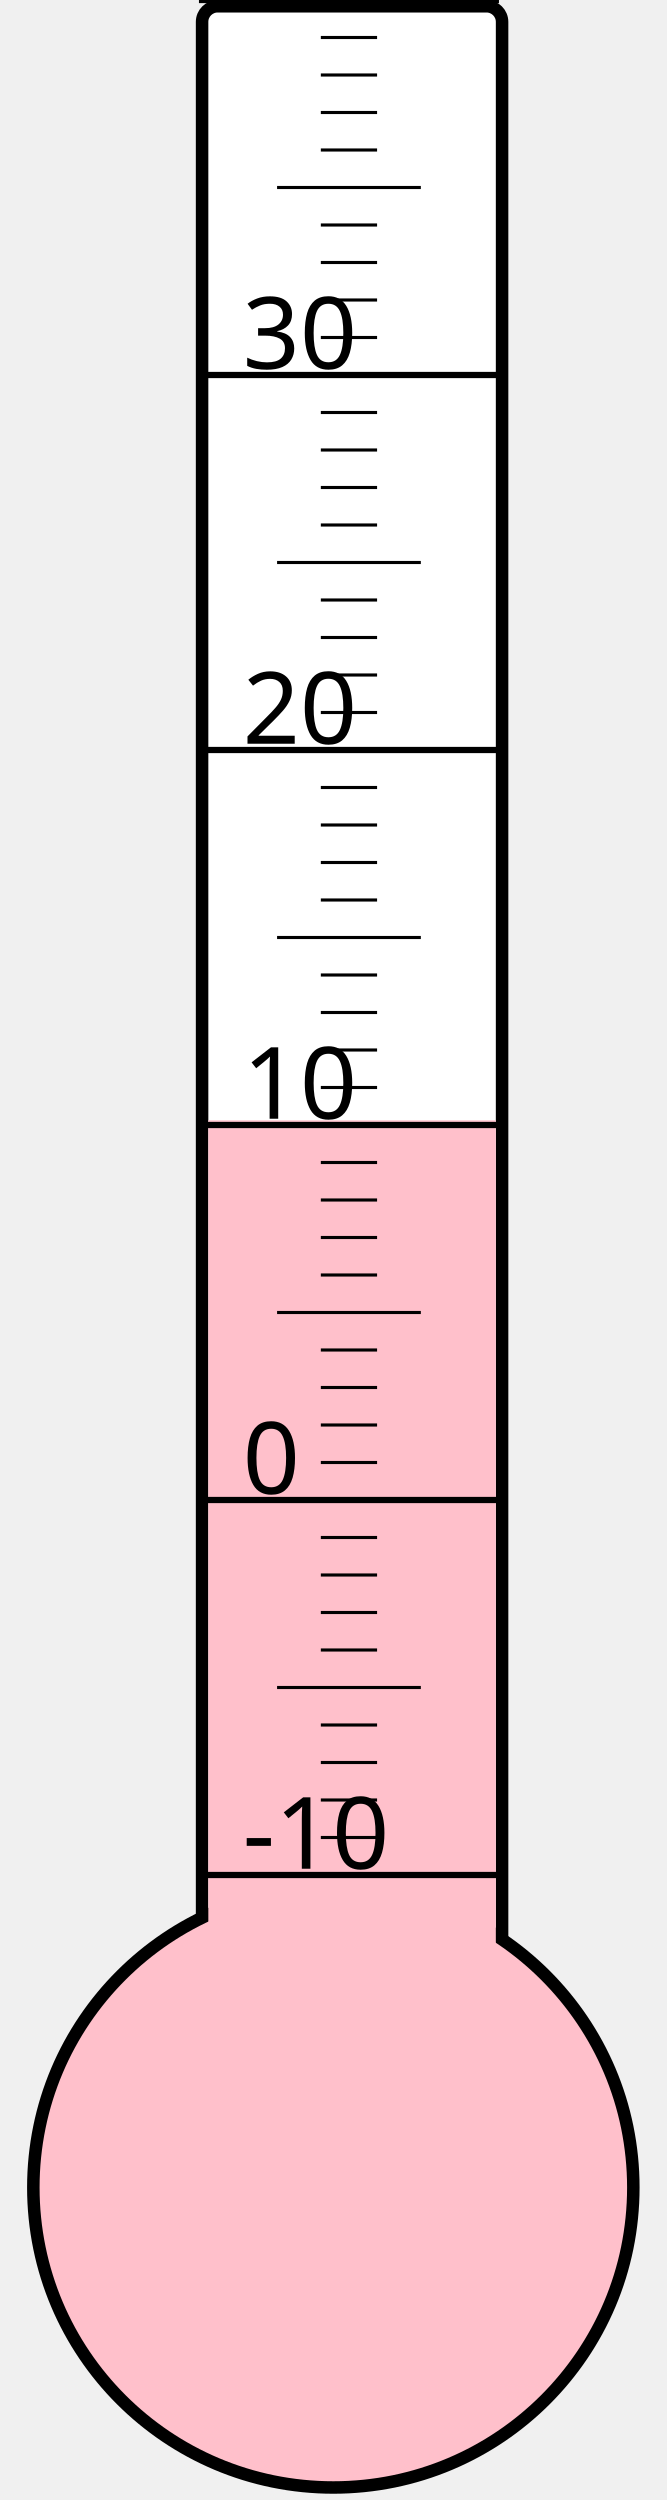
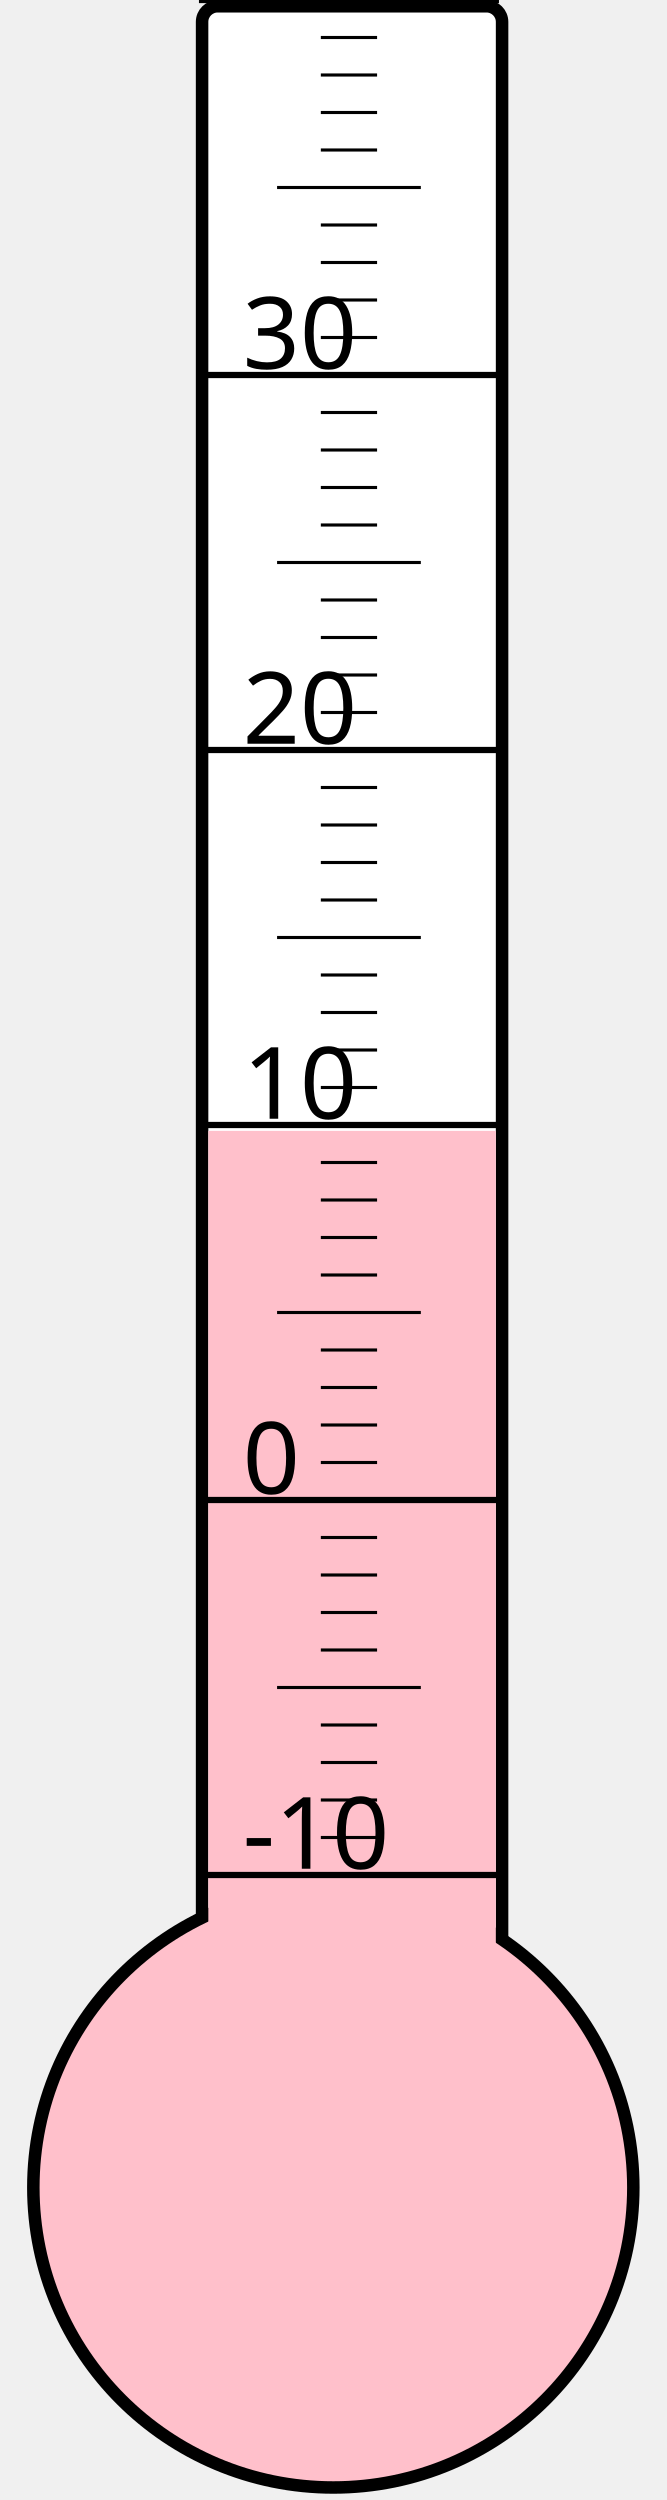
<svg xmlns="http://www.w3.org/2000/svg" width="40px" height="150px" viewBox="0 0 200 800">
  <rect width="200" height="800" x="0" y="0" style="fill: #ffffeb; fill-opacity: 0;" />
  <rect width="96" height="680" x="58" y="2" rx="5" ry="5" style="fill: white; fill-opacity: 1; stroke: black; stroke-width: 4;" />
  <circle cx="100" cy="700" r="96" style="fill: pink; stroke: black; stroke-width: 4;" />
-   <rect width="92" height="341.5" x="60" y="358.5" style="fill: pink; fill-opacity: 1; stroke-width: 0;" />
+   <rect width="92" height="338.125" x="60" y="361.875" style="fill: pink; fill-opacity: 1; stroke-width: 0;" />
  <text x="71" y="598" style="font-family: sans-serif; font-size: 24pt;">-10</text>
  <text x="71" y="478" style="font-family: sans-serif; font-size: 24pt;">0</text>
  <text x="71" y="358" style="font-family: sans-serif; font-size: 24pt;">10</text>
  <text x="71" y="238" style="font-family: sans-serif; font-size: 24pt;">20</text>
  <text x="71" y="118" style="font-family: sans-serif; font-size: 24pt;">30</text>
  <g style="stroke: black;">
    <line x1="57" y1="600" x2="153" y2="600" style="stroke-width: 2;" />
    <line x1="96" y1="588" x2="114" y2="588" style="stroke-width: 1;" />
    <line x1="96" y1="576" x2="114" y2="576" style="stroke-width: 1;" />
    <line x1="96" y1="564" x2="114" y2="564" style="stroke-width: 1;" />
    <line x1="96" y1="552" x2="114" y2="552" style="stroke-width: 1;" />
    <line x1="82" y1="540" x2="128" y2="540" style="stroke-width: 1;" />
    <line x1="96" y1="528" x2="114" y2="528" style="stroke-width: 1;" />
    <line x1="96" y1="516" x2="114" y2="516" style="stroke-width: 1;" />
    <line x1="96" y1="504" x2="114" y2="504" style="stroke-width: 1;" />
    <line x1="96" y1="492" x2="114" y2="492" style="stroke-width: 1;" />
    <line x1="57" y1="480" x2="153" y2="480" style="stroke-width: 2;" />
    <line x1="96" y1="468" x2="114" y2="468" style="stroke-width: 1;" />
    <line x1="96" y1="456" x2="114" y2="456" style="stroke-width: 1;" />
    <line x1="96" y1="444" x2="114" y2="444" style="stroke-width: 1;" />
    <line x1="96" y1="432" x2="114" y2="432" style="stroke-width: 1;" />
    <line x1="82" y1="420" x2="128" y2="420" style="stroke-width: 1;" />
    <line x1="96" y1="408" x2="114" y2="408" style="stroke-width: 1;" />
    <line x1="96" y1="396" x2="114" y2="396" style="stroke-width: 1;" />
    <line x1="96" y1="384" x2="114" y2="384" style="stroke-width: 1;" />
    <line x1="96" y1="372" x2="114" y2="372" style="stroke-width: 1;" />
    <line x1="57" y1="360" x2="153" y2="360" style="stroke-width: 2;" />
    <line x1="96" y1="348" x2="114" y2="348" style="stroke-width: 1;" />
    <line x1="96" y1="336" x2="114" y2="336" style="stroke-width: 1;" />
    <line x1="96" y1="324" x2="114" y2="324" style="stroke-width: 1;" />
    <line x1="96" y1="312" x2="114" y2="312" style="stroke-width: 1;" />
    <line x1="82" y1="300" x2="128" y2="300" style="stroke-width: 1;" />
    <line x1="96" y1="288" x2="114" y2="288" style="stroke-width: 1;" />
    <line x1="96" y1="276" x2="114" y2="276" style="stroke-width: 1;" />
    <line x1="96" y1="264" x2="114" y2="264" style="stroke-width: 1;" />
    <line x1="96" y1="252" x2="114" y2="252" style="stroke-width: 1;" />
    <line x1="57" y1="240" x2="153" y2="240" style="stroke-width: 2;" />
    <line x1="96" y1="228" x2="114" y2="228" style="stroke-width: 1;" />
    <line x1="96" y1="216" x2="114" y2="216" style="stroke-width: 1;" />
    <line x1="96" y1="204" x2="114" y2="204" style="stroke-width: 1;" />
    <line x1="96" y1="192" x2="114" y2="192" style="stroke-width: 1;" />
    <line x1="82" y1="180" x2="128" y2="180" style="stroke-width: 1;" />
    <line x1="96" y1="168" x2="114" y2="168" style="stroke-width: 1;" />
    <line x1="96" y1="156" x2="114" y2="156" style="stroke-width: 1;" />
    <line x1="96" y1="144" x2="114" y2="144" style="stroke-width: 1;" />
    <line x1="96" y1="132" x2="114" y2="132" style="stroke-width: 1;" />
    <line x1="57" y1="120" x2="153" y2="120" style="stroke-width: 2;" />
    <line x1="96" y1="108" x2="114" y2="108" style="stroke-width: 1;" />
    <line x1="96" y1="96" x2="114" y2="96" style="stroke-width: 1;" />
    <line x1="96" y1="84" x2="114" y2="84" style="stroke-width: 1;" />
    <line x1="96" y1="72" x2="114" y2="72" style="stroke-width: 1;" />
    <line x1="82" y1="60" x2="128" y2="60" style="stroke-width: 1;" />
    <line x1="96" y1="48" x2="114" y2="48" style="stroke-width: 1;" />
    <line x1="96" y1="36" x2="114" y2="36" style="stroke-width: 1;" />
    <line x1="96" y1="24" x2="114" y2="24" style="stroke-width: 1;" />
    <line x1="96" y1="12" x2="114" y2="12" style="stroke-width: 1;" />
    <line x1="57" y1="0" x2="153" y2="0" style="stroke-width: 2;" />
  </g>
</svg>
